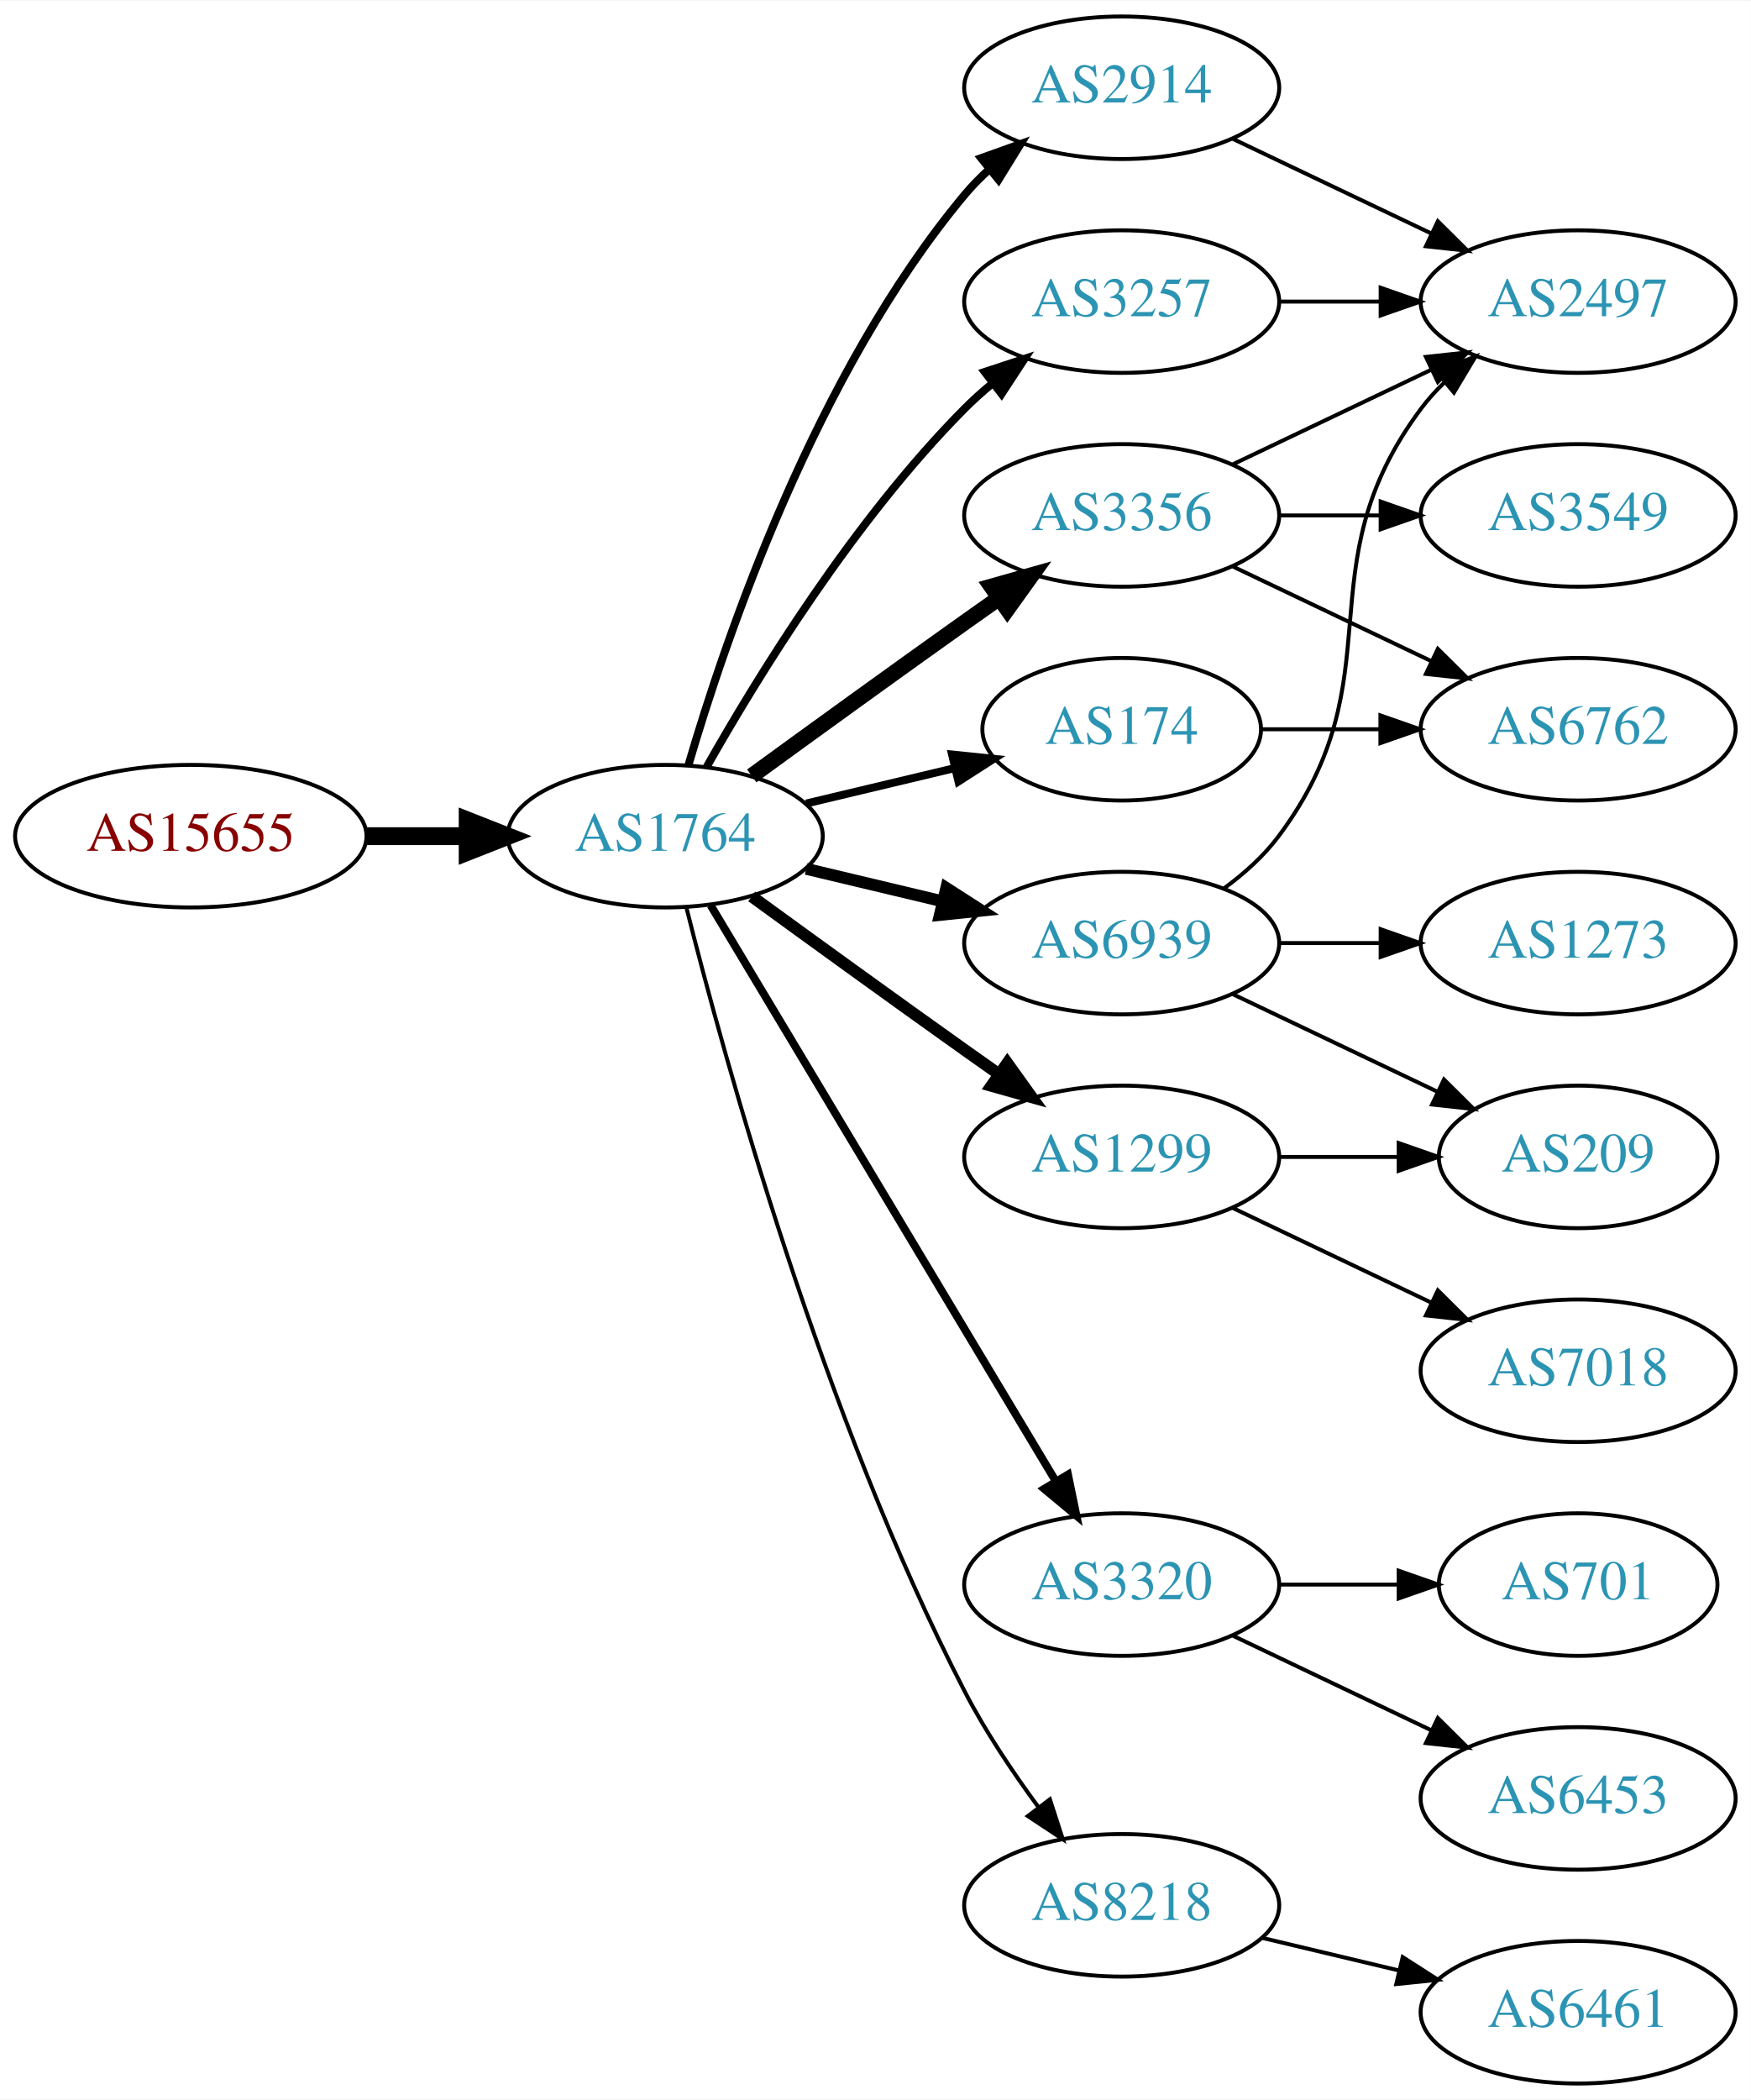
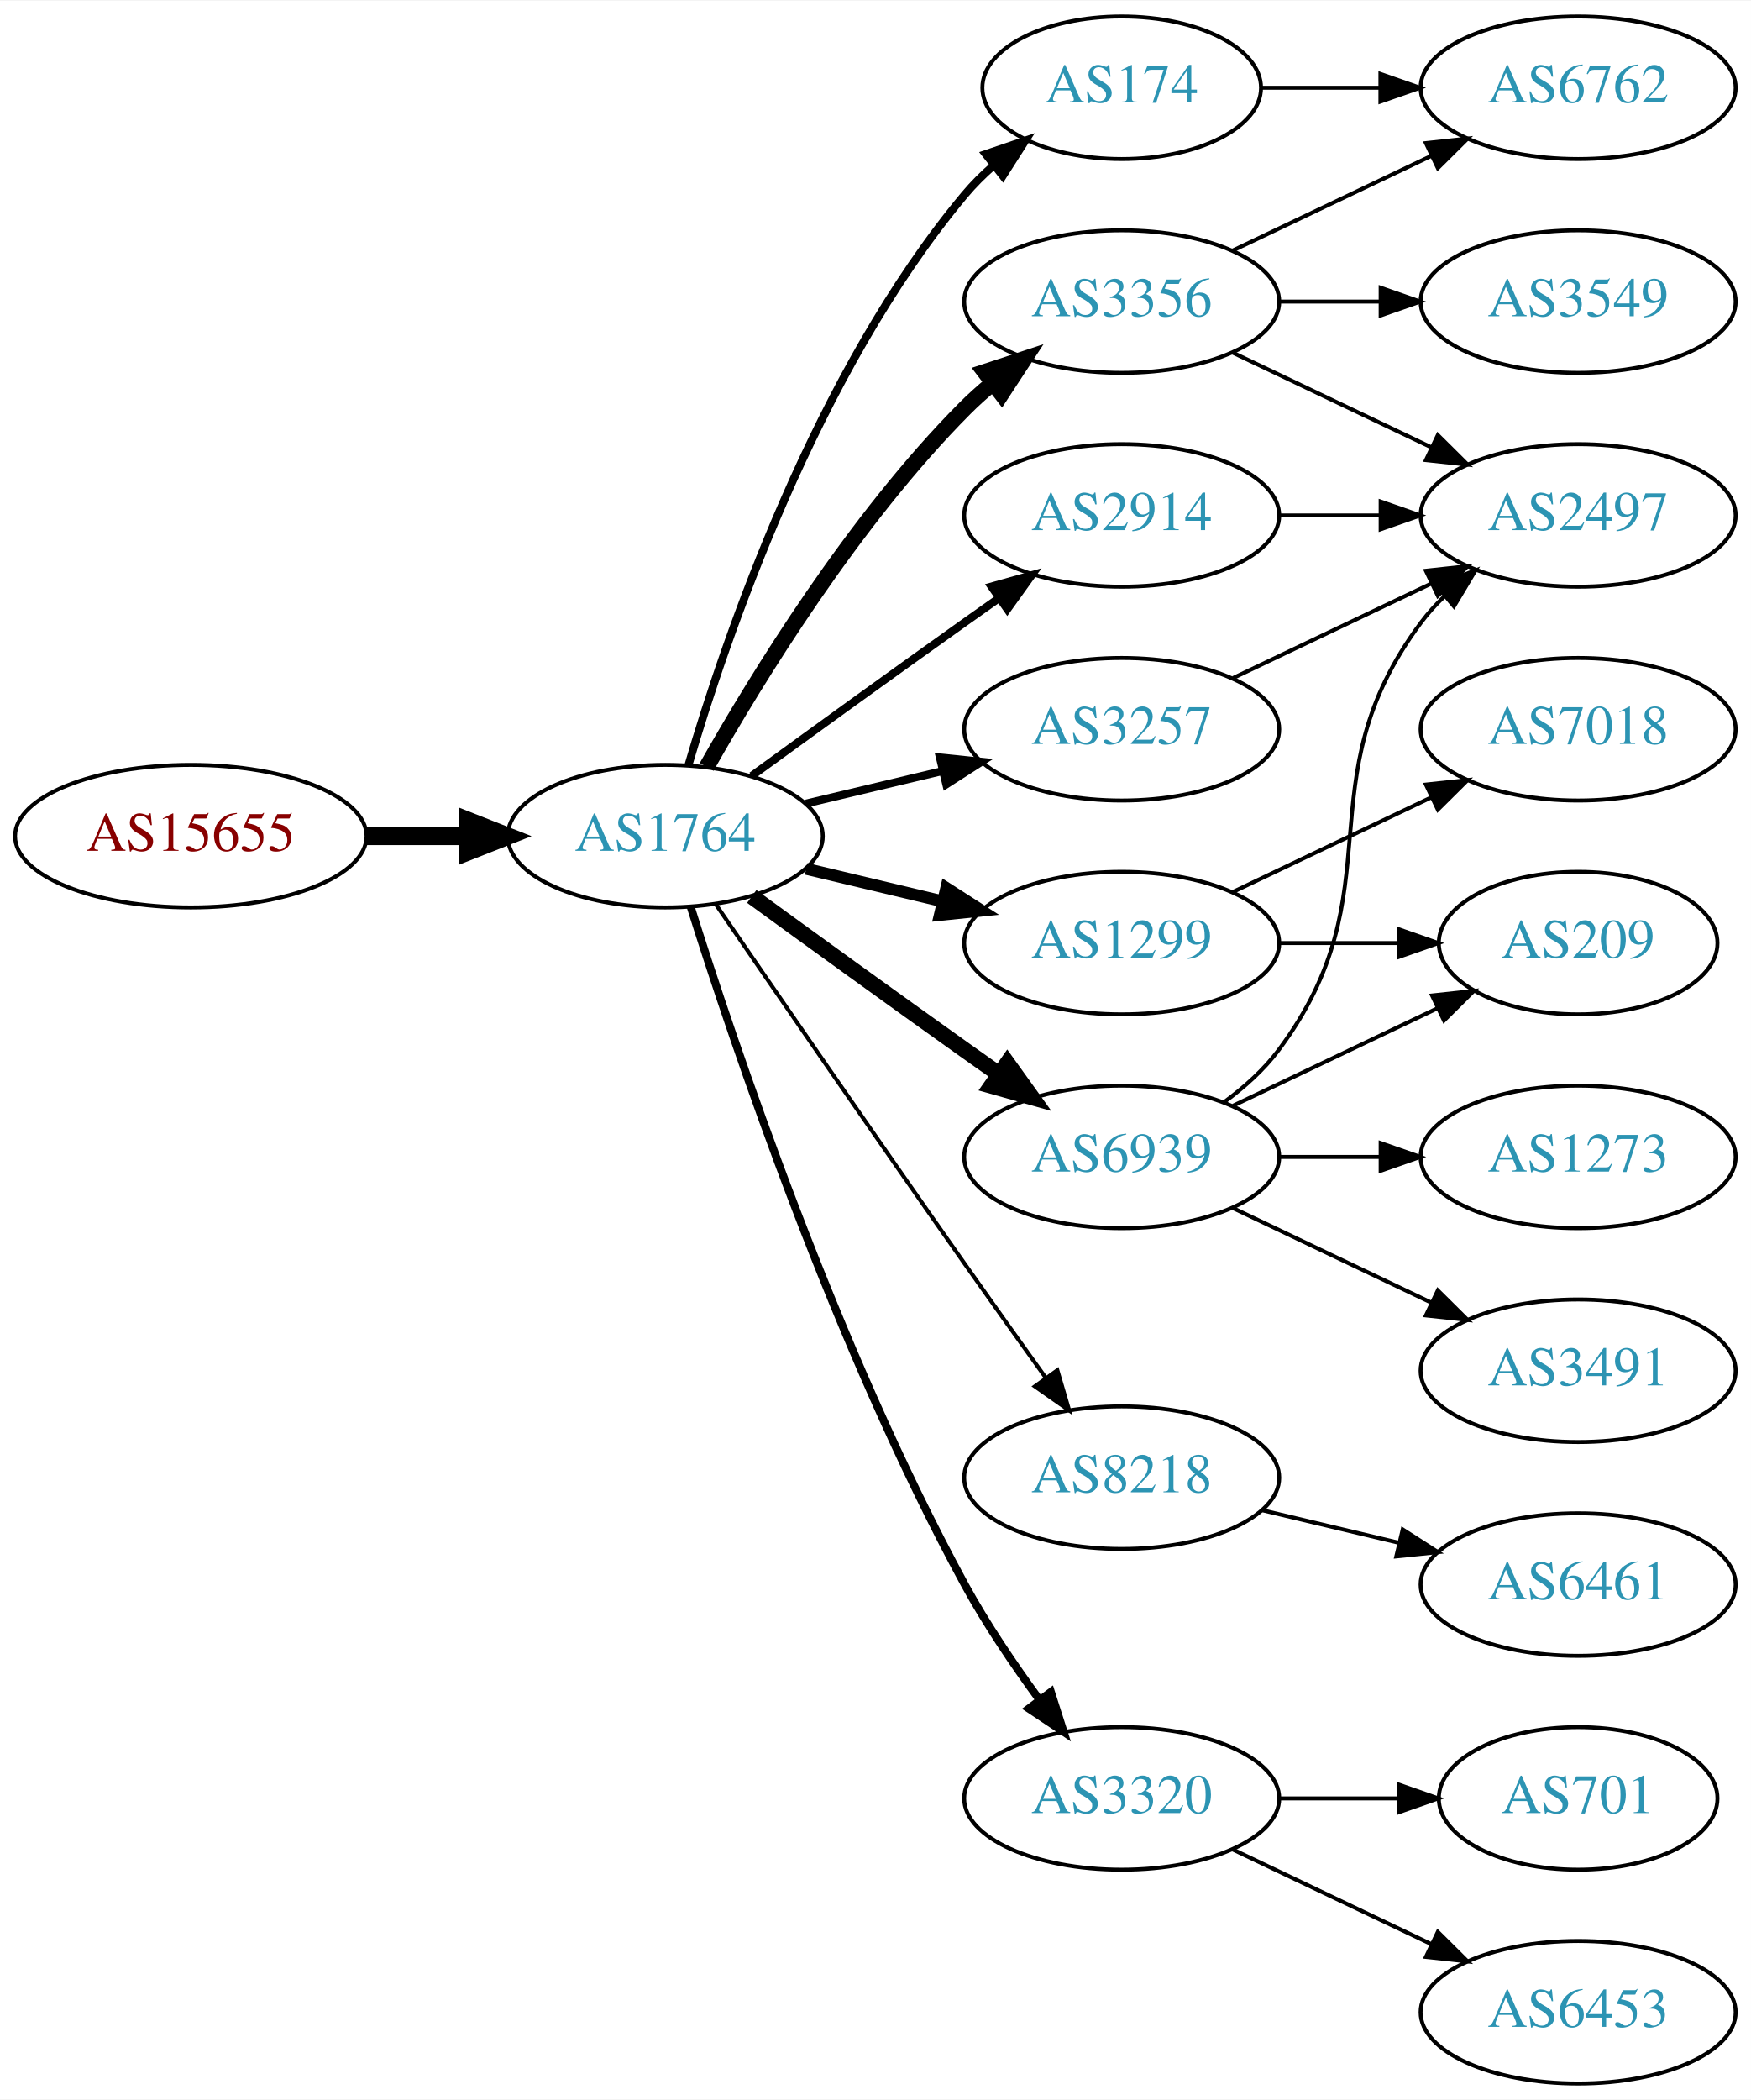
<svg xmlns="http://www.w3.org/2000/svg" xmlns:xlink="http://www.w3.org/1999/xlink" width="442pt" height="530pt" viewBox="0.00 0.00 442.27 530.00">
  <g id="graph0" class="graph" transform="scale(1 1) rotate(0) translate(4 526)">
    <polygon fill="white" stroke="none" points="-4,4 -4,-526 438.271,-526 438.271,4 -4,4" />
    <g id="node1" class="node">
      <g id="a_node1">
        <a xlink:href="/asn/15655" xlink:title="AS15655 ~ MANZ Solutions GmbH [AT]">
          <ellipse fill="#ffffff" stroke="black" cx="44.196" cy="-315" rx="44.393" ry="18" />
          <text text-anchor="middle" x="44.196" y="-311.3" font-family="Times,serif" font-size="14.00" fill="#880000">AS15655</text>
        </a>
      </g>
    </g>
    <g id="node2" class="node">
      <g id="a_node2">
        <a xlink:href="/asn/1764" xlink:title="AS1764 ~ NEXTLAYER-AS [AT]">
          <ellipse fill="#ffffff" stroke="black" cx="164.039" cy="-315" rx="39.794" ry="18" />
          <text text-anchor="middle" x="164.039" y="-311.3" font-family="Times,serif" font-size="14.00" fill="#2c94b3">AS1764</text>
        </a>
      </g>
    </g>
    <g id="edge1" class="edge">
      <path fill="none" stroke="black" stroke-width="4.5" d="M88.407,-315C96.72,-315 105.482,-315 113.965,-315" />
      <polygon fill="black" stroke="black" stroke-width="4.5" points="114.123,-318.938 124.123,-315 114.123,-311.063 114.123,-318.938" />
    </g>
    <g id="node3" class="node">
      <g id="a_node3">
-         <a xlink:href="/asn/2914" xlink:title="AS2914 ~ NTT America, Inc. [US]">
-           <ellipse fill="#ffffff" stroke="black" cx="279.332" cy="-504" rx="39.794" ry="18" />
-           <text text-anchor="middle" x="279.332" y="-500.3" font-family="Times,serif" font-size="14.00" fill="#2c94b3">AS2914</text>
+         <a xlink:href="/asn/174" xlink:title="AS174 ~ Cogent Communications [US]">
+           <ellipse fill="#ffffff" stroke="black" cx="279.332" cy="-504" rx="35.194" ry="18" />
+           <text text-anchor="middle" x="279.332" y="-500.3" font-family="Times,serif" font-size="14.00" fill="#2c94b3">AS174</text>
        </a>
      </g>
    </g>
    <g id="edge2" class="edge">
-       <path fill="none" stroke="black" stroke-width="2" d="M169.913,-333.002C179.227,-364.844 202.043,-431.981 239.685,-477 241.555,-479.237 243.654,-481.374 245.88,-483.396" />
-       <polygon fill="black" stroke="black" stroke-width="2" points="243.823,-486.234 253.799,-489.804 248.227,-480.793 243.823,-486.234" />
+       <path fill="none" stroke="black" stroke-width="2" d="M169.913,-333.002C179.227,-364.844 202.043,-431.981 239.685,-477 241.838,-479.574 244.292,-482.017 246.896,-484.303" />
+       <polygon fill="black" stroke="black" stroke-width="2" points="244.98,-487.249 255.007,-490.672 249.303,-481.743 244.98,-487.249" />
    </g>
    <g id="node4" class="node">
      <g id="a_node4">
-         <a xlink:href="/asn/6939" xlink:title="AS6939 ~ Hurricane Electric LLC [US]">
+         <a xlink:href="/asn/8218" xlink:title="AS8218 ~ legacy Neotelecoms [FR]">
+           <ellipse fill="#ffffff" stroke="black" cx="279.332" cy="-153" rx="39.794" ry="18" />
+           <text text-anchor="middle" x="279.332" y="-149.3" font-family="Times,serif" font-size="14.00" fill="#2c94b3">AS8218</text>
+         </a>
+       </g>
+     </g>
+     <g id="edge3" class="edge">
+       <path fill="none" stroke="black" d="M176.846,-297.731C191.489,-276.358 217.262,-238.88 239.685,-207 246.32,-197.567 253.67,-187.261 260.164,-178.205" />
+       <polygon fill="black" stroke="black" points="263.085,-180.138 266.076,-169.974 257.399,-176.054 263.085,-180.138" />
+     </g>
+     <g id="node5" class="node">
+       <g id="a_node5">
+         <a xlink:href="/asn/2914" xlink:title="AS2914 ~ NTT America, Inc. [US]">
+           <ellipse fill="#ffffff" stroke="black" cx="279.332" cy="-396" rx="39.794" ry="18" />
+           <text text-anchor="middle" x="279.332" y="-392.3" font-family="Times,serif" font-size="14.00" fill="#2c94b3">AS2914</text>
+         </a>
+       </g>
+     </g>
+     <g id="edge4" class="edge">
+       <path fill="none" stroke="black" stroke-width="2" d="M185.887,-330.222C200.821,-341.091 221.435,-356.025 239.685,-369 242.506,-371.005 245.449,-373.085 248.397,-375.159" />
+       <polygon fill="black" stroke="black" stroke-width="2" points="246.424,-378.05 256.621,-380.926 250.443,-372.319 246.424,-378.05" />
+     </g>
+     <g id="node6" class="node">
+       <g id="a_node6">
+         <a xlink:href="/asn/1299" xlink:title="AS1299 ~ Telia Carrier [EU]">
          <ellipse fill="#ffffff" stroke="black" cx="279.332" cy="-288" rx="39.794" ry="18" />
-           <text text-anchor="middle" x="279.332" y="-284.3" font-family="Times,serif" font-size="14.00" fill="#2c94b3">AS6939</text>
-         </a>
-       </g>
-     </g>
-     <g id="edge3" class="edge">
+           <text text-anchor="middle" x="279.332" y="-284.3" font-family="Times,serif" font-size="14.00" fill="#2c94b3">AS1299</text>
+         </a>
+       </g>
+     </g>
+     <g id="edge5" class="edge">
      <path fill="none" stroke="black" stroke-width="3" d="M199.646,-306.752C210.517,-304.162 222.671,-301.265 234.114,-298.538" />
      <polygon fill="black" stroke="black" stroke-width="3" points="235.02,-301.92 243.936,-296.197 233.397,-295.111 235.02,-301.92" />
    </g>
-     <g id="node5" class="node">
-       <g id="a_node5">
-         <a xlink:href="/asn/1299" xlink:title="AS1299 ~ Telia Carrier [EU]">
-           <ellipse fill="#ffffff" stroke="black" cx="279.332" cy="-234" rx="39.794" ry="18" />
-           <text text-anchor="middle" x="279.332" y="-230.3" font-family="Times,serif" font-size="14.00" fill="#2c94b3">AS1299</text>
-         </a>
-       </g>
-     </g>
-     <g id="edge4" class="edge">
-       <path fill="none" stroke="black" stroke-width="3" d="M185.887,-299.778C200.821,-288.909 221.435,-273.975 239.685,-261 242.506,-258.995 245.449,-256.915 248.397,-254.841" />
-       <polygon fill="black" stroke="black" stroke-width="3" points="250.443,-257.681 256.621,-249.074 246.424,-251.95 250.443,-257.681" />
-     </g>
-     <g id="node6" class="node">
-       <g id="a_node6">
-         <a xlink:href="/asn/174" xlink:title="AS174 ~ Cogent Communications [US]">
-           <ellipse fill="#ffffff" stroke="black" cx="279.332" cy="-342" rx="35.194" ry="18" />
-           <text text-anchor="middle" x="279.332" y="-338.3" font-family="Times,serif" font-size="14.00" fill="#2c94b3">AS174</text>
-         </a>
-       </g>
-     </g>
-     <g id="edge5" class="edge">
-       <path fill="none" stroke="black" stroke-width="2" d="M199.646,-323.248C211.44,-326.058 224.745,-329.229 237.013,-332.153" />
-       <polygon fill="black" stroke="black" stroke-width="2" points="236.479,-335.624 247.018,-334.537 238.101,-328.814 236.479,-335.624" />
-     </g>
    <g id="node7" class="node">
      <g id="a_node7">
-         <a xlink:href="/asn/3356" xlink:title="AS3356 ~ Level 3 Parent, LLC [US]">
-           <ellipse fill="#ffffff" stroke="black" cx="279.332" cy="-396" rx="39.794" ry="18" />
-           <text text-anchor="middle" x="279.332" y="-392.3" font-family="Times,serif" font-size="14.00" fill="#2c94b3">AS3356</text>
+         <a xlink:href="/asn/6939" xlink:title="AS6939 ~ Hurricane Electric LLC [US]">
+           <ellipse fill="#ffffff" stroke="black" cx="279.332" cy="-234" rx="39.794" ry="18" />
+           <text text-anchor="middle" x="279.332" y="-230.3" font-family="Times,serif" font-size="14.00" fill="#2c94b3">AS6939</text>
        </a>
      </g>
    </g>
    <g id="edge6" class="edge">
-       <path fill="none" stroke="black" stroke-width="4" d="M185.887,-330.222C200.821,-341.091 221.435,-356.025 239.685,-369 242.506,-371.005 245.449,-373.085 248.397,-375.159" />
-       <polygon fill="black" stroke="black" stroke-width="4" points="246.424,-378.05 256.621,-380.926 250.443,-372.319 246.424,-378.05" />
+       <path fill="none" stroke="black" stroke-width="4" d="M185.887,-299.778C200.821,-288.909 221.435,-273.975 239.685,-261 242.506,-258.995 245.449,-256.915 248.397,-254.841" />
+       <polygon fill="black" stroke="black" stroke-width="4" points="250.443,-257.681 256.621,-249.074 246.424,-251.95 250.443,-257.681" />
    </g>
    <g id="node8" class="node">
      <g id="a_node8">
-         <a xlink:href="/asn/3320" xlink:title="AS3320 ~ DTAG [DE]">
-           <ellipse fill="#ffffff" stroke="black" cx="279.332" cy="-126" rx="39.794" ry="18" />
-           <text text-anchor="middle" x="279.332" y="-122.3" font-family="Times,serif" font-size="14.00" fill="#2c94b3">AS3320</text>
+         <a xlink:href="/asn/3257" xlink:title="AS3257 ~ GTT [DE]">
+           <ellipse fill="#ffffff" stroke="black" cx="279.332" cy="-342" rx="39.794" ry="18" />
+           <text text-anchor="middle" x="279.332" y="-338.3" font-family="Times,serif" font-size="14.00" fill="#2c94b3">AS3257</text>
        </a>
      </g>
    </g>
    <g id="edge7" class="edge">
-       <path fill="none" stroke="black" stroke-width="2" d="M175.494,-297.558C195.475,-264.225 239.18,-191.314 262.666,-152.134" />
-       <polygon fill="black" stroke="black" stroke-width="2" points="265.762,-153.776 267.902,-143.4 259.758,-150.177 265.762,-153.776" />
+       <path fill="none" stroke="black" stroke-width="2" d="M199.646,-323.248C210.517,-325.838 222.671,-328.735 234.114,-331.462" />
+       <polygon fill="black" stroke="black" stroke-width="2" points="233.397,-334.889 243.936,-333.803 235.02,-328.08 233.397,-334.889" />
    </g>
    <g id="node9" class="node">
      <g id="a_node9">
-         <a xlink:href="/asn/3257" xlink:title="AS3257 ~ GTT [DE]">
+         <a xlink:href="/asn/3356" xlink:title="AS3356 ~ Level 3 Parent, LLC [US]">
          <ellipse fill="#ffffff" stroke="black" cx="279.332" cy="-450" rx="39.794" ry="18" />
-           <text text-anchor="middle" x="279.332" y="-446.3" font-family="Times,serif" font-size="14.00" fill="#2c94b3">AS3257</text>
+           <text text-anchor="middle" x="279.332" y="-446.3" font-family="Times,serif" font-size="14.00" fill="#2c94b3">AS3356</text>
        </a>
      </g>
    </g>
    <g id="edge8" class="edge">
-       <path fill="none" stroke="black" stroke-width="2" d="M174.498,-332.49C187.28,-355.096 211.712,-394.886 239.685,-423 241.796,-425.121 244.092,-427.188 246.477,-429.171" />
-       <polygon fill="black" stroke="black" stroke-width="2" points="244.73,-432.242 254.793,-435.556 248.993,-426.69 244.73,-432.242" />
+       <path fill="none" stroke="black" stroke-width="4" d="M174.498,-332.49C187.28,-355.096 211.712,-394.886 239.685,-423 241.796,-425.121 244.092,-427.188 246.477,-429.171" />
+       <polygon fill="black" stroke="black" stroke-width="4" points="244.73,-432.242 254.793,-435.556 248.993,-426.69 244.73,-432.242" />
    </g>
    <g id="node10" class="node">
      <g id="a_node10">
-         <a xlink:href="/asn/8218" xlink:title="AS8218 ~ legacy Neotelecoms [FR]">
-           <ellipse fill="#ffffff" stroke="black" cx="279.332" cy="-45" rx="39.794" ry="18" />
-           <text text-anchor="middle" x="279.332" y="-41.3" font-family="Times,serif" font-size="14.00" fill="#2c94b3">AS8218</text>
+         <a xlink:href="/asn/3320" xlink:title="AS3320 ~ DTAG [DE]">
+           <ellipse fill="#ffffff" stroke="black" cx="279.332" cy="-72" rx="39.794" ry="18" />
+           <text text-anchor="middle" x="279.332" y="-68.3" font-family="Times,serif" font-size="14.00" fill="#2c94b3">AS3320</text>
        </a>
      </g>
    </g>
    <g id="edge9" class="edge">
-       <path fill="none" stroke="black" d="M169.388,-296.934C178.942,-258.918 203.803,-168.439 239.685,-99 244.899,-88.91 251.823,-78.589 258.369,-69.709" />
-       <polygon fill="black" stroke="black" points="261.198,-71.771 264.461,-61.691 255.625,-67.536 261.198,-71.771" />
+       <path fill="none" stroke="black" stroke-width="2" d="M170.46,-297.159C181.231,-262.854 207.122,-185.797 239.685,-126 245.117,-116.026 252.091,-105.731 258.617,-96.84" />
+       <polygon fill="black" stroke="black" stroke-width="2" points="261.45,-98.895 264.67,-88.802 255.858,-94.684 261.45,-98.895" />
+     </g>
+     <g id="node12" class="node">
+       <g id="a_node12">
+         <a xlink:href="/asn/6762" xlink:title="AS6762 ~ TELECOM ITALIA SPARKLE S.p.A. [IT]">
+           <ellipse fill="#ffffff" stroke="black" cx="394.625" cy="-504" rx="39.794" ry="18" />
+           <text text-anchor="middle" x="394.625" y="-500.3" font-family="Times,serif" font-size="14.00" fill="#2c94b3">AS6762</text>
+         </a>
+       </g>
+     </g>
+     <g id="edge11" class="edge">
+       <path fill="none" stroke="black" d="M314.631,-504C324.008,-504 334.358,-504 344.393,-504" />
+       <polygon fill="black" stroke="black" points="344.681,-507.5 354.681,-504 344.681,-500.5 344.681,-507.5" />
    </g>
    <g id="node11" class="node">
      <g id="a_node11">
+         <a xlink:href="/asn/6461" xlink:title="AS6461 ~ Zayo Bandwidth [US]">
+           <ellipse fill="#ffffff" stroke="black" cx="394.625" cy="-126" rx="39.794" ry="18" />
+           <text text-anchor="middle" x="394.625" y="-122.3" font-family="Times,serif" font-size="14.00" fill="#2c94b3">AS6461</text>
+         </a>
+       </g>
+     </g>
+     <g id="edge10" class="edge">
+       <path fill="none" stroke="black" d="M314.939,-144.752C325.81,-142.162 337.964,-139.265 349.407,-136.538" />
+       <polygon fill="black" stroke="black" points="350.313,-139.92 359.229,-134.197 348.69,-133.111 350.313,-139.92" />
+     </g>
+     <g id="node15" class="node">
+       <g id="a_node15">
        <a xlink:href="/asn/2497" xlink:title="AS2497 ~ Internet Initiative Japan Inc. [JP]">
-           <ellipse fill="#ffffff" stroke="black" cx="394.625" cy="-450" rx="39.794" ry="18" />
-           <text text-anchor="middle" x="394.625" y="-446.3" font-family="Times,serif" font-size="14.00" fill="#2c94b3">AS2497</text>
-         </a>
-       </g>
-     </g>
-     <g id="edge23" class="edge">
-       <path fill="none" stroke="black" d="M307.468,-491.066C322.462,-483.919 341.283,-474.948 357.506,-467.215" />
-       <polygon fill="black" stroke="black" points="359.188,-470.291 366.71,-462.829 356.177,-463.972 359.188,-470.291" />
-     </g>
-     <g id="edge10" class="edge">
-       <path fill="none" stroke="black" d="M305.262,-301.882C310.338,-305.611 315.256,-310.016 318.978,-315 349.249,-355.542 324.707,-382.458 354.978,-423 356.723,-425.336 358.73,-427.545 360.893,-429.617" />
-       <polygon fill="black" stroke="black" points="358.771,-432.405 368.694,-436.118 363.253,-427.027 358.771,-432.405" />
-     </g>
-     <g id="node12" class="node">
-       <g id="a_node12">
-         <a xlink:href="/asn/1273" xlink:title="AS1273 ~ Vodafone Group PLC [EU]">
-           <ellipse fill="#ffffff" stroke="black" cx="394.625" cy="-288" rx="39.794" ry="18" />
-           <text text-anchor="middle" x="394.625" y="-284.3" font-family="Times,serif" font-size="14.00" fill="#2c94b3">AS1273</text>
-         </a>
-       </g>
-     </g>
-     <g id="edge11" class="edge">
-       <path fill="none" stroke="black" d="M319.004,-288C327.207,-288 335.971,-288 344.503,-288" />
-       <polygon fill="black" stroke="black" points="344.742,-291.5 354.742,-288 344.742,-284.5 344.742,-291.5" />
+           <ellipse fill="#ffffff" stroke="black" cx="394.625" cy="-396" rx="39.794" ry="18" />
+           <text text-anchor="middle" x="394.625" y="-392.3" font-family="Times,serif" font-size="14.00" fill="#2c94b3">AS2497</text>
+         </a>
+       </g>
+     </g>
+     <g id="edge17" class="edge">
+       <path fill="none" stroke="black" d="M319.004,-396C327.207,-396 335.971,-396 344.503,-396" />
+       <polygon fill="black" stroke="black" points="344.742,-399.5 354.742,-396 344.742,-392.5 344.742,-399.5" />
    </g>
    <g id="node13" class="node">
      <g id="a_node13">
        <a xlink:href="/asn/209" xlink:title="AS209 ~ CenturyLink Communications, LLC [US]">
-           <ellipse fill="#ffffff" stroke="black" cx="394.625" cy="-234" rx="35.194" ry="18" />
-           <text text-anchor="middle" x="394.625" y="-230.3" font-family="Times,serif" font-size="14.00" fill="#2c94b3">AS209</text>
-         </a>
-       </g>
+           <ellipse fill="#ffffff" stroke="black" cx="394.625" cy="-288" rx="35.194" ry="18" />
+           <text text-anchor="middle" x="394.625" y="-284.3" font-family="Times,serif" font-size="14.00" fill="#2c94b3">AS209</text>
+         </a>
+       </g>
+     </g>
+     <g id="edge22" class="edge">
+       <path fill="none" stroke="black" d="M319.004,-288C328.709,-288 339.2,-288 349.163,-288" />
+       <polygon fill="black" stroke="black" points="349.299,-291.5 359.299,-288 349.299,-284.5 349.299,-291.5" />
+     </g>
+     <g id="node18" class="node">
+       <g id="a_node18">
+         <a xlink:href="/asn/7018" xlink:title="AS7018 ~ AT&amp;T Services, Inc. [US]">
+           <ellipse fill="#ffffff" stroke="black" cx="394.625" cy="-342" rx="39.794" ry="18" />
+           <text text-anchor="middle" x="394.625" y="-338.3" font-family="Times,serif" font-size="14.00" fill="#2c94b3">AS7018</text>
+         </a>
+       </g>
+     </g>
+     <g id="edge21" class="edge">
+       <path fill="none" stroke="black" d="M307.468,-300.934C322.462,-308.081 341.283,-317.052 357.506,-324.785" />
+       <polygon fill="black" stroke="black" points="356.177,-328.028 366.71,-329.171 359.188,-321.709 356.177,-328.028" />
    </g>
    <g id="edge12" class="edge">
-       <path fill="none" stroke="black" d="M307.468,-275.066C322.9,-267.71 342.385,-258.423 358.92,-250.541" />
-       <polygon fill="black" stroke="black" points="360.741,-253.551 368.262,-246.089 357.729,-247.232 360.741,-253.551" />
-     </g>
-     <g id="edge13" class="edge">
-       <path fill="none" stroke="black" d="M319.004,-234C328.709,-234 339.2,-234 349.163,-234" />
-       <polygon fill="black" stroke="black" points="349.299,-237.5 359.299,-234 349.299,-230.5 349.299,-237.5" />
+       <path fill="none" stroke="black" d="M307.468,-246.934C322.9,-254.29 342.385,-263.577 358.92,-271.459" />
+       <polygon fill="black" stroke="black" points="357.729,-274.768 368.262,-275.911 360.741,-268.449 357.729,-274.768" />
    </g>
    <g id="node14" class="node">
      <g id="a_node14">
-         <a xlink:href="/asn/7018" xlink:title="AS7018 ~ AT&amp;T Services, Inc. [US]">
+         <a xlink:href="/asn/1273" xlink:title="AS1273 ~ Vodafone Group PLC [EU]">
+           <ellipse fill="#ffffff" stroke="black" cx="394.625" cy="-234" rx="39.794" ry="18" />
+           <text text-anchor="middle" x="394.625" y="-230.3" font-family="Times,serif" font-size="14.00" fill="#2c94b3">AS1273</text>
+         </a>
+       </g>
+     </g>
+     <g id="edge13" class="edge">
+       <path fill="none" stroke="black" d="M319.004,-234C327.207,-234 335.971,-234 344.503,-234" />
+       <polygon fill="black" stroke="black" points="344.742,-237.5 354.742,-234 344.742,-230.5 344.742,-237.5" />
+     </g>
+     <g id="edge14" class="edge">
+       <path fill="none" stroke="black" d="M305.262,-247.882C310.338,-251.611 315.256,-256.016 318.978,-261 349.249,-301.542 324.707,-328.458 354.978,-369 356.723,-371.336 358.73,-373.545 360.893,-375.617" />
+       <polygon fill="black" stroke="black" points="358.771,-378.405 368.694,-382.118 363.253,-373.027 358.771,-378.405" />
+     </g>
+     <g id="node16" class="node">
+       <g id="a_node16">
+         <a xlink:href="/asn/3491" xlink:title="AS3491 ~ PCCW Global, Inc. [US]">
          <ellipse fill="#ffffff" stroke="black" cx="394.625" cy="-180" rx="39.794" ry="18" />
-           <text text-anchor="middle" x="394.625" y="-176.3" font-family="Times,serif" font-size="14.00" fill="#2c94b3">AS7018</text>
-         </a>
-       </g>
-     </g>
-     <g id="edge14" class="edge">
+           <text text-anchor="middle" x="394.625" y="-176.3" font-family="Times,serif" font-size="14.00" fill="#2c94b3">AS3491</text>
+         </a>
+       </g>
+     </g>
+     <g id="edge15" class="edge">
      <path fill="none" stroke="black" d="M307.468,-221.066C322.462,-213.919 341.283,-204.948 357.506,-197.215" />
      <polygon fill="black" stroke="black" points="359.188,-200.291 366.71,-192.829 356.177,-193.972 359.188,-200.291" />
    </g>
-     <g id="node15" class="node">
-       <g id="a_node15">
-         <a xlink:href="/asn/6762" xlink:title="AS6762 ~ TELECOM ITALIA SPARKLE S.p.A. [IT]">
-           <ellipse fill="#ffffff" stroke="black" cx="394.625" cy="-342" rx="39.794" ry="18" />
-           <text text-anchor="middle" x="394.625" y="-338.3" font-family="Times,serif" font-size="14.00" fill="#2c94b3">AS6762</text>
-         </a>
-       </g>
-     </g>
-     <g id="edge15" class="edge">
-       <path fill="none" stroke="black" d="M314.631,-342C324.008,-342 334.358,-342 344.393,-342" />
-       <polygon fill="black" stroke="black" points="344.681,-345.5 354.681,-342 344.681,-338.5 344.681,-345.5" />
-     </g>
-     <g id="edge17" class="edge">
-       <path fill="none" stroke="black" d="M307.468,-408.934C322.462,-416.081 341.283,-425.052 357.506,-432.785" />
-       <polygon fill="black" stroke="black" points="356.177,-436.028 366.71,-437.171 359.188,-429.709 356.177,-436.028" />
-     </g>
    <g id="edge16" class="edge">
-       <path fill="none" stroke="black" d="M307.468,-383.066C322.462,-375.919 341.283,-366.948 357.506,-359.215" />
-       <polygon fill="black" stroke="black" points="359.188,-362.291 366.71,-354.829 356.177,-355.972 359.188,-362.291" />
-     </g>
-     <g id="node16" class="node">
-       <g id="a_node16">
-         <a xlink:href="/asn/3549" xlink:title="AS3549 ~ Level 3 Parent, LLC [US]">
-           <ellipse fill="#ffffff" stroke="black" cx="394.625" cy="-396" rx="39.794" ry="18" />
-           <text text-anchor="middle" x="394.625" y="-392.3" font-family="Times,serif" font-size="14.00" fill="#2c94b3">AS3549</text>
-         </a>
-       </g>
+       <path fill="none" stroke="black" d="M307.468,-354.934C322.462,-362.081 341.283,-371.052 357.506,-378.785" />
+       <polygon fill="black" stroke="black" points="356.177,-382.028 366.71,-383.171 359.188,-375.709 356.177,-382.028" />
+     </g>
+     <g id="edge19" class="edge">
+       <path fill="none" stroke="black" d="M307.468,-462.934C322.462,-470.081 341.283,-479.052 357.506,-486.785" />
+       <polygon fill="black" stroke="black" points="356.177,-490.028 366.71,-491.171 359.188,-483.709 356.177,-490.028" />
    </g>
    <g id="edge18" class="edge">
-       <path fill="none" stroke="black" d="M319.004,-396C327.207,-396 335.971,-396 344.503,-396" />
-       <polygon fill="black" stroke="black" points="344.742,-399.5 354.742,-396 344.742,-392.5 344.742,-399.5" />
+       <path fill="none" stroke="black" d="M307.468,-437.066C322.462,-429.919 341.283,-420.948 357.506,-413.215" />
+       <polygon fill="black" stroke="black" points="359.188,-416.291 366.71,-408.829 356.177,-409.972 359.188,-416.291" />
    </g>
    <g id="node17" class="node">
      <g id="a_node17">
-         <a xlink:href="/asn/701" xlink:title="AS701 ~ UUNET [US]">
-           <ellipse fill="#ffffff" stroke="black" cx="394.625" cy="-126" rx="35.194" ry="18" />
-           <text text-anchor="middle" x="394.625" y="-122.3" font-family="Times,serif" font-size="14.00" fill="#2c94b3">AS701</text>
-         </a>
-       </g>
-     </g>
-     <g id="edge19" class="edge">
-       <path fill="none" stroke="black" d="M319.004,-126C328.709,-126 339.2,-126 349.163,-126" />
-       <polygon fill="black" stroke="black" points="349.299,-129.5 359.299,-126 349.299,-122.5 349.299,-129.5" />
-     </g>
-     <g id="node18" class="node">
-       <g id="a_node18">
-         <a xlink:href="/asn/6453" xlink:title="AS6453 ~ TATA COMMUNICATIONS (AMERICA) INC [US]">
-           <ellipse fill="#ffffff" stroke="black" cx="394.625" cy="-72" rx="39.794" ry="18" />
-           <text text-anchor="middle" x="394.625" y="-68.3" font-family="Times,serif" font-size="14.00" fill="#2c94b3">AS6453</text>
+         <a xlink:href="/asn/3549" xlink:title="AS3549 ~ Level 3 Parent, LLC [US]">
+           <ellipse fill="#ffffff" stroke="black" cx="394.625" cy="-450" rx="39.794" ry="18" />
+           <text text-anchor="middle" x="394.625" y="-446.3" font-family="Times,serif" font-size="14.00" fill="#2c94b3">AS3549</text>
        </a>
      </g>
    </g>
    <g id="edge20" class="edge">
-       <path fill="none" stroke="black" d="M307.468,-113.066C322.462,-105.919 341.283,-96.948 357.506,-89.215" />
-       <polygon fill="black" stroke="black" points="359.188,-92.291 366.71,-84.829 356.177,-85.972 359.188,-92.291" />
-     </g>
-     <g id="edge21" class="edge">
      <path fill="none" stroke="black" d="M319.004,-450C327.207,-450 335.971,-450 344.503,-450" />
      <polygon fill="black" stroke="black" points="344.742,-453.5 354.742,-450 344.742,-446.5 344.742,-453.5" />
    </g>
    <g id="node19" class="node">
      <g id="a_node19">
-         <a xlink:href="/asn/6461" xlink:title="AS6461 ~ Zayo Bandwidth [US]">
+         <a xlink:href="/asn/701" xlink:title="AS701 ~ UUNET [US]">
+           <ellipse fill="#ffffff" stroke="black" cx="394.625" cy="-72" rx="35.194" ry="18" />
+           <text text-anchor="middle" x="394.625" y="-68.3" font-family="Times,serif" font-size="14.00" fill="#2c94b3">AS701</text>
+         </a>
+       </g>
+     </g>
+     <g id="edge23" class="edge">
+       <path fill="none" stroke="black" d="M319.004,-72C328.709,-72 339.2,-72 349.163,-72" />
+       <polygon fill="black" stroke="black" points="349.299,-75.5 359.299,-72 349.299,-68.5 349.299,-75.5" />
+     </g>
+     <g id="node20" class="node">
+       <g id="a_node20">
+         <a xlink:href="/asn/6453" xlink:title="AS6453 ~ TATA COMMUNICATIONS (AMERICA) INC [US]">
          <ellipse fill="#ffffff" stroke="black" cx="394.625" cy="-18" rx="39.794" ry="18" />
-           <text text-anchor="middle" x="394.625" y="-14.3" font-family="Times,serif" font-size="14.00" fill="#2c94b3">AS6461</text>
-         </a>
-       </g>
-     </g>
-     <g id="edge22" class="edge">
-       <path fill="none" stroke="black" d="M314.939,-36.752C325.81,-34.162 337.964,-31.265 349.407,-28.538" />
-       <polygon fill="black" stroke="black" points="350.313,-31.92 359.229,-26.197 348.69,-25.111 350.313,-31.92" />
+           <text text-anchor="middle" x="394.625" y="-14.3" font-family="Times,serif" font-size="14.00" fill="#2c94b3">AS6453</text>
+         </a>
+       </g>
+     </g>
+     <g id="edge24" class="edge">
+       <path fill="none" stroke="black" d="M307.468,-59.066C322.462,-51.919 341.283,-42.948 357.506,-35.215" />
+       <polygon fill="black" stroke="black" points="359.188,-38.291 366.71,-30.829 356.177,-31.972 359.188,-38.291" />
    </g>
  </g>
</svg>
